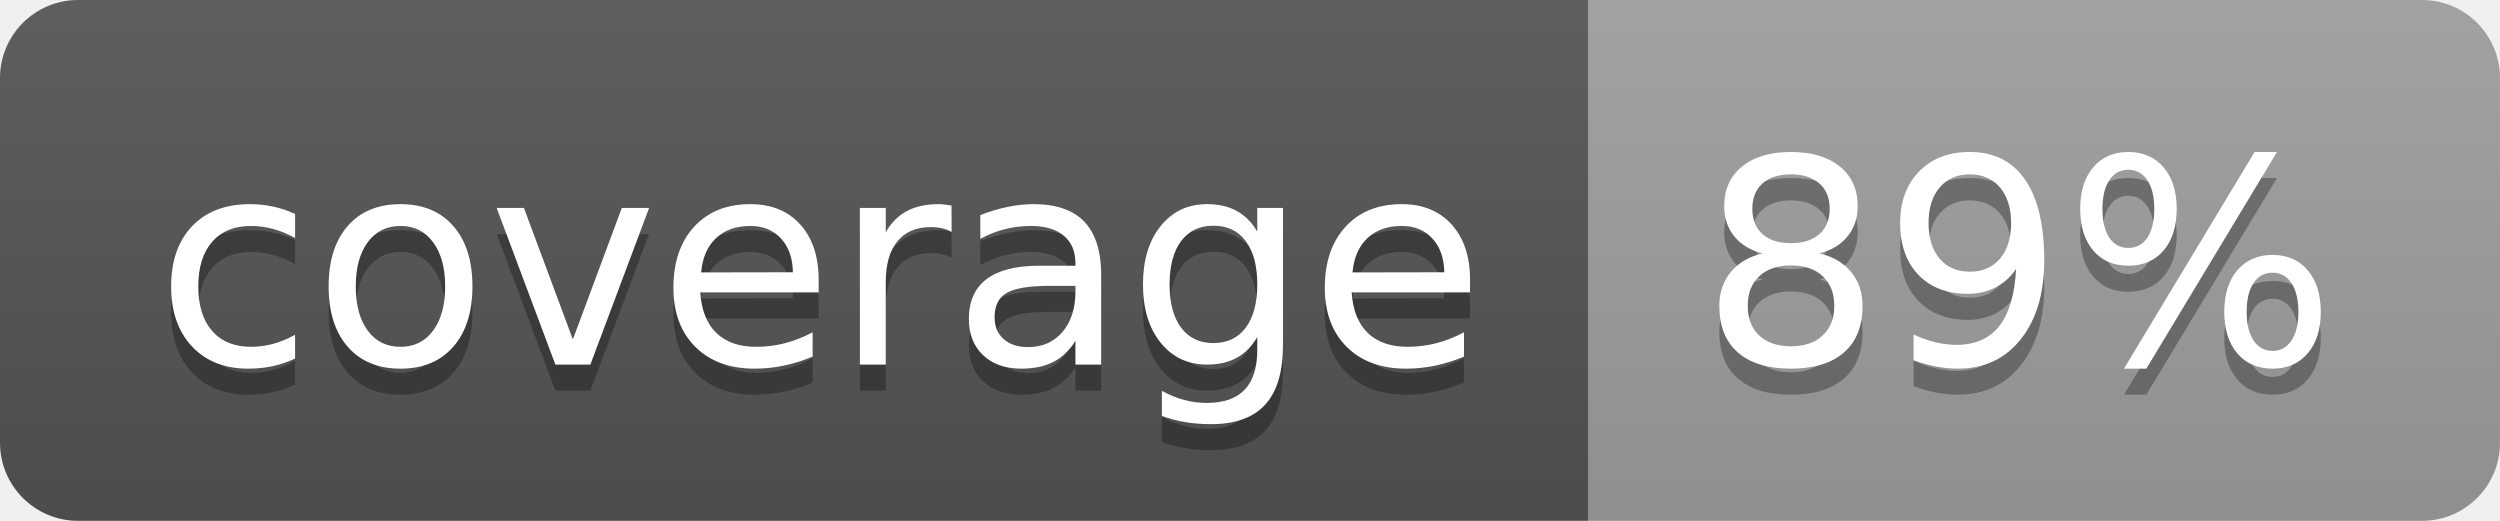
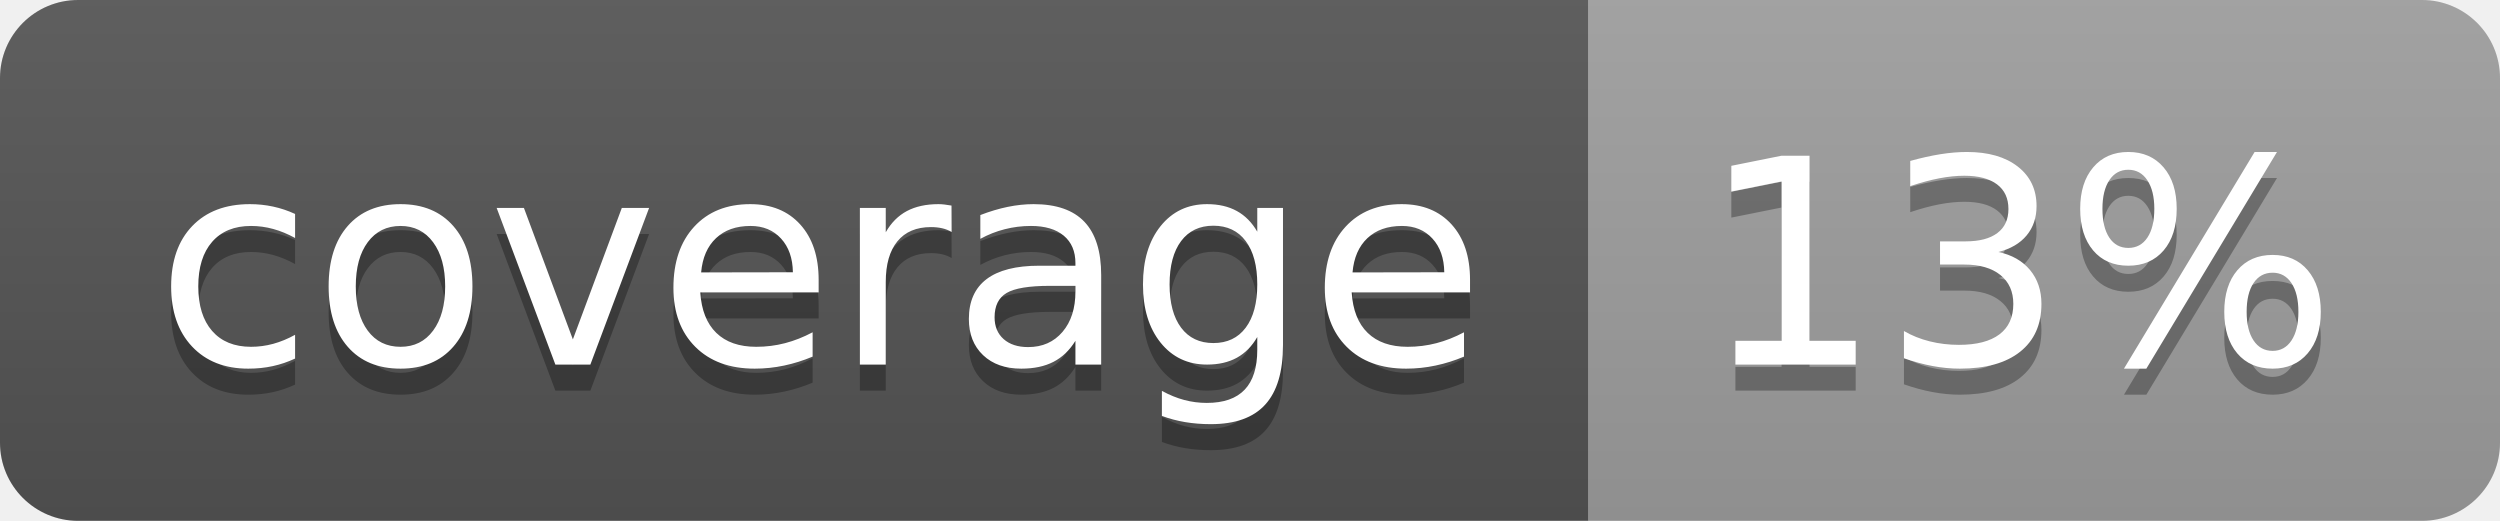
<svg xmlns="http://www.w3.org/2000/svg" width="96" height="20">
  <linearGradient id="b" x2="0" y2="100%">
    <stop offset="0" stop-color="#bbb" stop-opacity=".1" />
    <stop offset="1" stop-opacity=".1" />
  </linearGradient>
  <clipPath id="a">
    <rect width="96" height="20" rx="3" fill="#fff" />
  </clipPath>
  <g clip-path="url(#a)">
    <path fill="#555" d="M0 0h61v20H0z" />
    <path fill="#9F9F9F" d="M61 0h35v20H61z" />
    <path fill="url(#b)" d="M0 0h96v20H0z" />
  </g>
  <g fill="#fff" text-anchor="middle" font-family="DejaVu Sans,Verdana,Geneva,sans-serif" font-size="110">
    <text x="315" y="150" fill="#010101" fill-opacity=".3" transform="scale(.1)" textLength="510">coverage</text>
    <text x="315" y="140" transform="scale(.1)" textLength="510">coverage</text>
-     <text x="775" y="150" fill="#010101" fill-opacity=".3" transform="scale(.1)" textLength="250">89%</text>
-     <text x="775" y="140" transform="scale(.1)" textLength="250">89%</text>
+     <text x="775" y="150" fill="#010101" fill-opacity=".3" transform="scale(.1)" textLength="250">13%</text>
+     <text x="775" y="140" transform="scale(.1)" textLength="250">13%</text>
  </g>
</svg>
